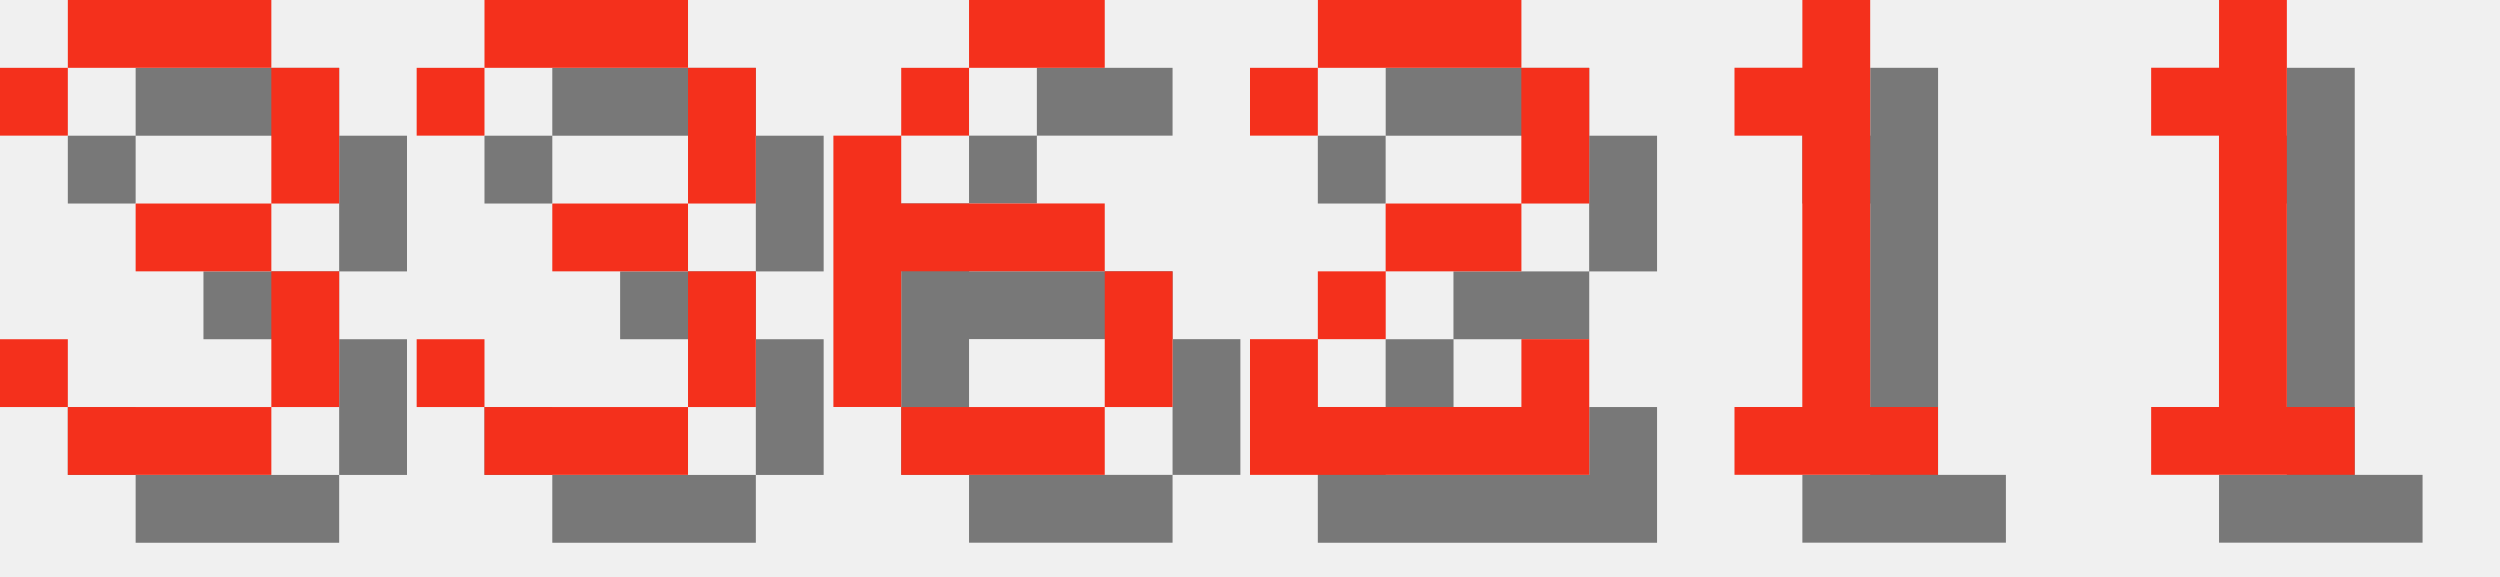
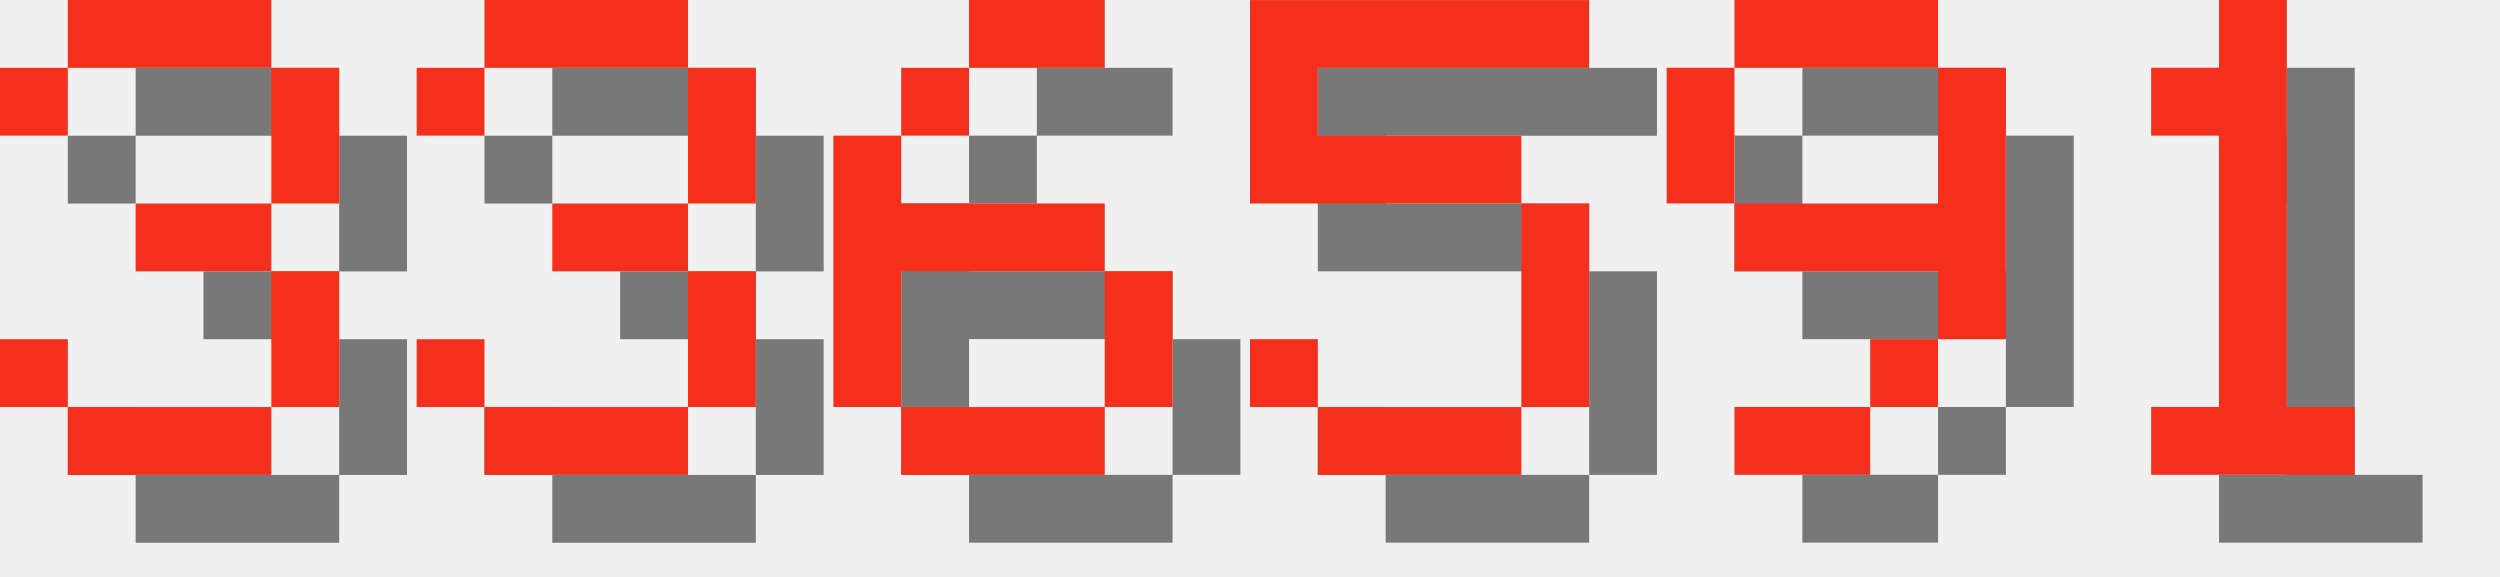
<svg xmlns="http://www.w3.org/2000/svg" version="1.1" width="156.0" height="36">
  <style>
        .text-foreground {
            fill: #F4301C;
        }
        .text-shadow {
            fill: #000000;
            fill-opacity: 0.5;
        }
    </style>
  <g class="digit" id="digit_3" transform="translate(0.0, 0), scale(4)">
    <path id="digit_3_shadow" class="text-shadow" d="m1.058 2.117v1.058h1.058v-1.058h3.175v2.117h-2.117v1.058h2.117v2.117h-3.175v-1.058h-1.058v1.058h1.058v1.058h3.175v-1.058h1.058v-2.117h-1.058v-1.058h1.058v-2.117h-1.058v-1.058h-3.175v1.058h-1.058z" fill-opacity=".5" style="paint-order:stroke fill markers" />
    <path id="digit_3_fg" class="text-foreground" d="m0 1.058v1.058h1.058v-1.058h3.175v2.117h-2.117v1.058h2.117v2.117h-3.175v-1.058h-1.058v1.058h1.058v1.058h3.175v-1.058h1.058v-2.117h-1.058v-1.058h1.058v-2.117h-1.058v-1.058h-3.175v1.058h-1.058z" fill="#fff" style="paint-order:stroke fill markers" />
  </g>
  <g class="digit" id="digit_3" transform="translate(26.0, 0), scale(4)">
    <path id="digit_3_shadow" class="text-shadow" d="m1.058 2.117v1.058h1.058v-1.058h3.175v2.117h-2.117v1.058h2.117v2.117h-3.175v-1.058h-1.058v1.058h1.058v1.058h3.175v-1.058h1.058v-2.117h-1.058v-1.058h1.058v-2.117h-1.058v-1.058h-3.175v1.058h-1.058z" fill-opacity=".5" style="paint-order:stroke fill markers" />
    <path id="digit_3_fg" class="text-foreground" d="m0 1.058v1.058h1.058v-1.058h3.175v2.117h-2.117v1.058h2.117v2.117h-3.175v-1.058h-1.058v1.058h1.058v1.058h3.175v-1.058h1.058v-2.117h-1.058v-1.058h1.058v-2.117h-1.058v-1.058h-3.175v1.058h-1.058z" fill="#fff" style="paint-order:stroke fill markers" />
  </g>
  <g class="digit" id="digit_6" transform="translate(52.0, 0), scale(4)">
    <path id="digit_6_shadow" class="text-shadow" d="m3.175 1.058v1.058h2.117v-1.058h-2.117zm0 1.058h-1.058v1.058h1.058v-1.058zm-1.058 1.058h-1.058v4.233h1.058v-2.117h3.175v-1.058h-3.175v-1.058zm3.175 2.117v2.117h1.058v-2.117h-1.058zm0 2.117h-3.175v1.058h3.175v-1.058z" fill-opacity=".5" style="paint-order:stroke fill markers" />
    <path id="digit_6_fg" class="text-foreground" d="m2.117 0v1.058h2.117v-1.058h-2.117zm0 1.058h-1.058v1.058h1.058v-1.058zm-1.058 1.058h-1.058v4.233h1.058v-2.117h3.175v-1.058h-3.175v-1.058zm3.175 2.117v2.117h1.058v-2.117h-1.058zm0 2.117h-3.175v1.058h3.175v-1.058z" fill="#fff" style="paint-order:stroke fill markers" />
  </g>
-   <g class="digit" id="digit_2" transform="translate(78.0, 0), scale(4)">
-     <path id="digit_2_shadow" class="text-shadow" d="m1.058 2.117v1.058h1.058v-1.058h3.175v2.117h-2.117v1.058h-1.058v1.058h-1.058v2.117h5.292v-2.117h-1.058v1.058h-3.175v-1.058h1.058v-1.058h2.117v-1.058h1.058v-2.117h-1.058v-1.058h-3.175v1.058h-1.058z" fill-opacity=".5" style="paint-order:stroke fill markers" />
-     <path id="digit_2_fg" class="text-foreground" d="m0 1.058v1.058h1.058v-1.058h3.175v2.117h-2.117v1.058h-1.058v1.058h-1.058v2.117h5.292v-2.117h-1.058v1.058h-3.175v-1.058h1.058v-1.058h2.117v-1.058h1.058v-2.117h-1.058v-1.058h-3.175v1.058h-1.058z" fill="#fff" style="paint-order:stroke fill markers" />
+   <g class="digit" id="digit_5" transform="translate(78.0, 0), scale(4)">
+     <path id="digit_5_shadow" class="text-shadow" d="m1.058 1.058v3.175h4.233v3.175h-3.175v-1.058h-1.058v1.058h1.058v1.058h3.175v-1.058h1.058v-3.175h-1.058v-1.058h-3.175v-1.058h4.233v-1.058h-5.292z" fill-opacity=".5" style="paint-order:stroke fill markers" />
+     <path id="digit_5_fg" class="text-foreground" d="m0 0v3.175h4.233v3.175h-3.175v-1.058h-1.058v1.058h1.058v1.058h3.175v-1.058h1.058v-3.175h-1.058v-1.058h-3.175v-1.058h4.233v-1.058h-5.292z" fill="#fff" style="paint-order:stroke fill markers" />
  </g>
-   <g class="digit" id="digit_1" transform="translate(104.0, 0), scale(4)">
-     <path id="digit_1_shadow" class="text-shadow" d="m2.117 2.117v1.058h1.058v4.233h-1.058v1.058h3.175v-1.058h-1.058v-6.35h-1.058v1.058h-1.058z" fill-opacity=".5" style="paint-order:stroke fill markers" />
-     <path id="digit_1_fg" class="text-foreground" d="m1.058 1.058v1.058h1.058v4.233h-1.058v1.058h3.175v-1.058h-1.058v-6.35h-1.058v1.058h-1.058z" fill="#fff" style="paint-order:stroke fill markers" />
+   <g class="digit" id="digit_9" transform="translate(104.0, 0), scale(4)">
+     <path id="digit_9_shadow" class="text-shadow" d="m2.117 1.058v1.058h3.175v-1.058h-3.175zm3.175 1.058v2.117h-3.175v1.058h3.175v1.058h1.058v-4.233h-1.058zm0 4.233h-1.058v1.058h1.058v-1.058zm-1.058 1.058h-2.117v1.058h2.117v-1.058zm-2.117-3.175v-2.117h-1.058v2.117h1.058z" fill-opacity=".5" style="paint-order:stroke fill markers" />
+     <path id="digit_9_fg" class="text-foreground" d="m1.058 0v1.058h3.175v-1.058h-3.175zm3.175 1.058v2.117h-3.175v1.058h3.175v1.058h1.058v-4.233h-1.058zm0 4.233h-1.058v1.058h1.058v-1.058zm-1.058 1.058h-2.117v1.058h2.117v-1.058zm-2.117-3.175v-2.117h-1.058v2.117h1.058z" fill="#fff" style="paint-order:stroke fill markers" />
  </g>
  <g class="digit" id="digit_1" transform="translate(130.0, 0), scale(4)">
    <path id="digit_1_shadow" class="text-shadow" d="m2.117 2.117v1.058h1.058v4.233h-1.058v1.058h3.175v-1.058h-1.058v-6.35h-1.058v1.058h-1.058z" fill-opacity=".5" style="paint-order:stroke fill markers" />
    <path id="digit_1_fg" class="text-foreground" d="m1.058 1.058v1.058h1.058v4.233h-1.058v1.058h3.175v-1.058h-1.058v-6.35h-1.058v1.058h-1.058z" fill="#fff" style="paint-order:stroke fill markers" />
  </g>
</svg>
